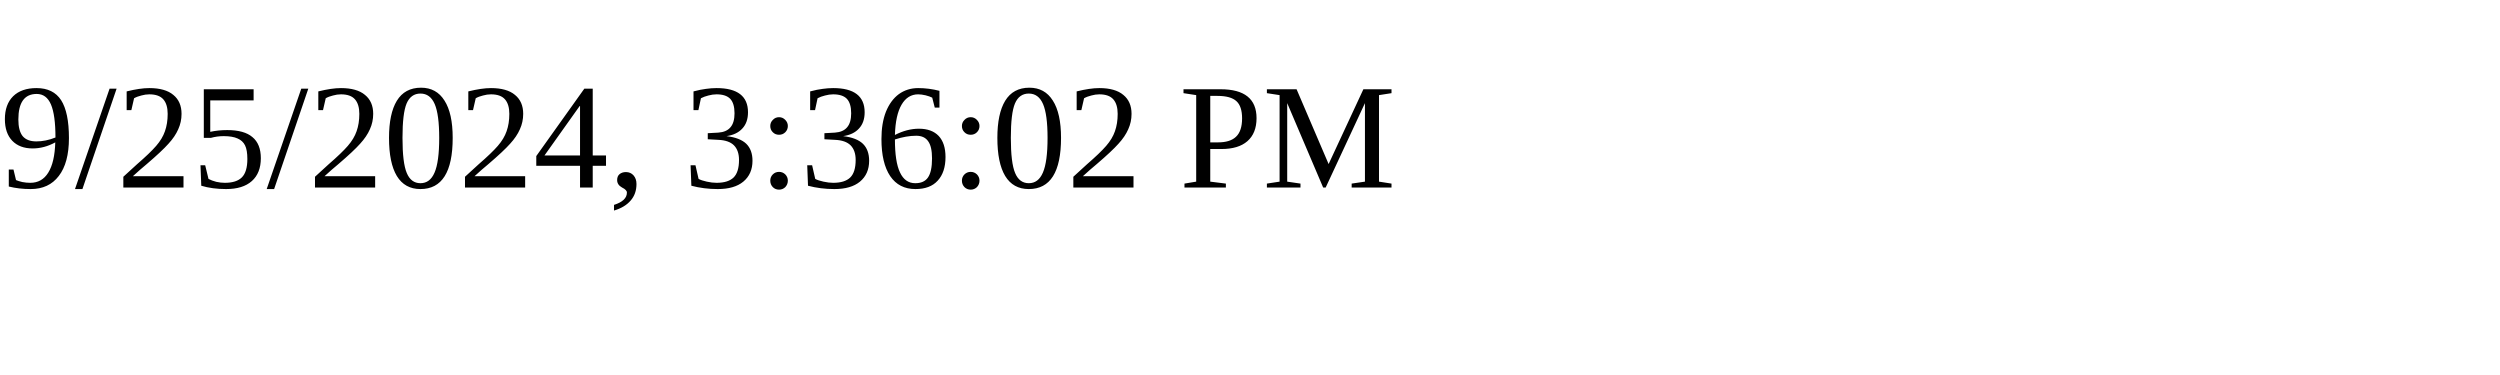
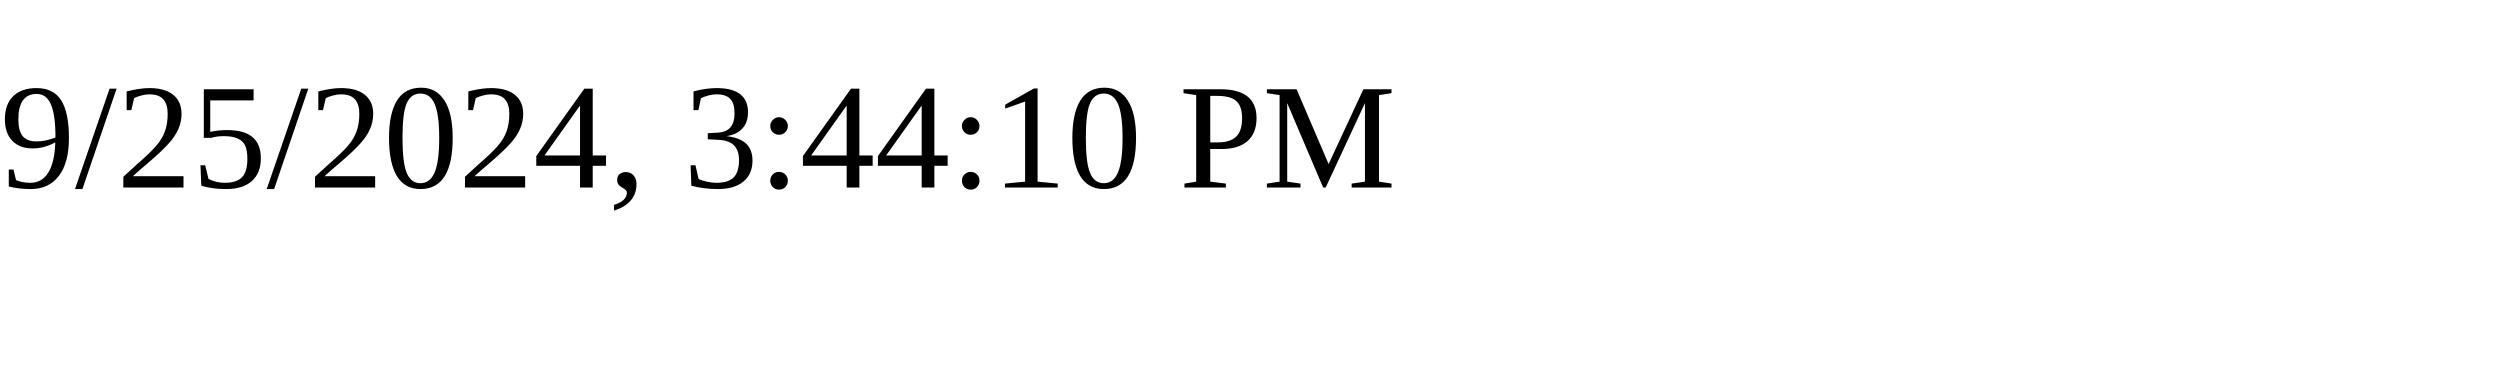
<svg xmlns="http://www.w3.org/2000/svg" height="30" width="200">
-   <text x="0" y="15">9/25/2024, 3:36:02 PM</text>
+   <text x="0" y="15">9/25/2024, 3:44:10 PM</text>
</svg>
